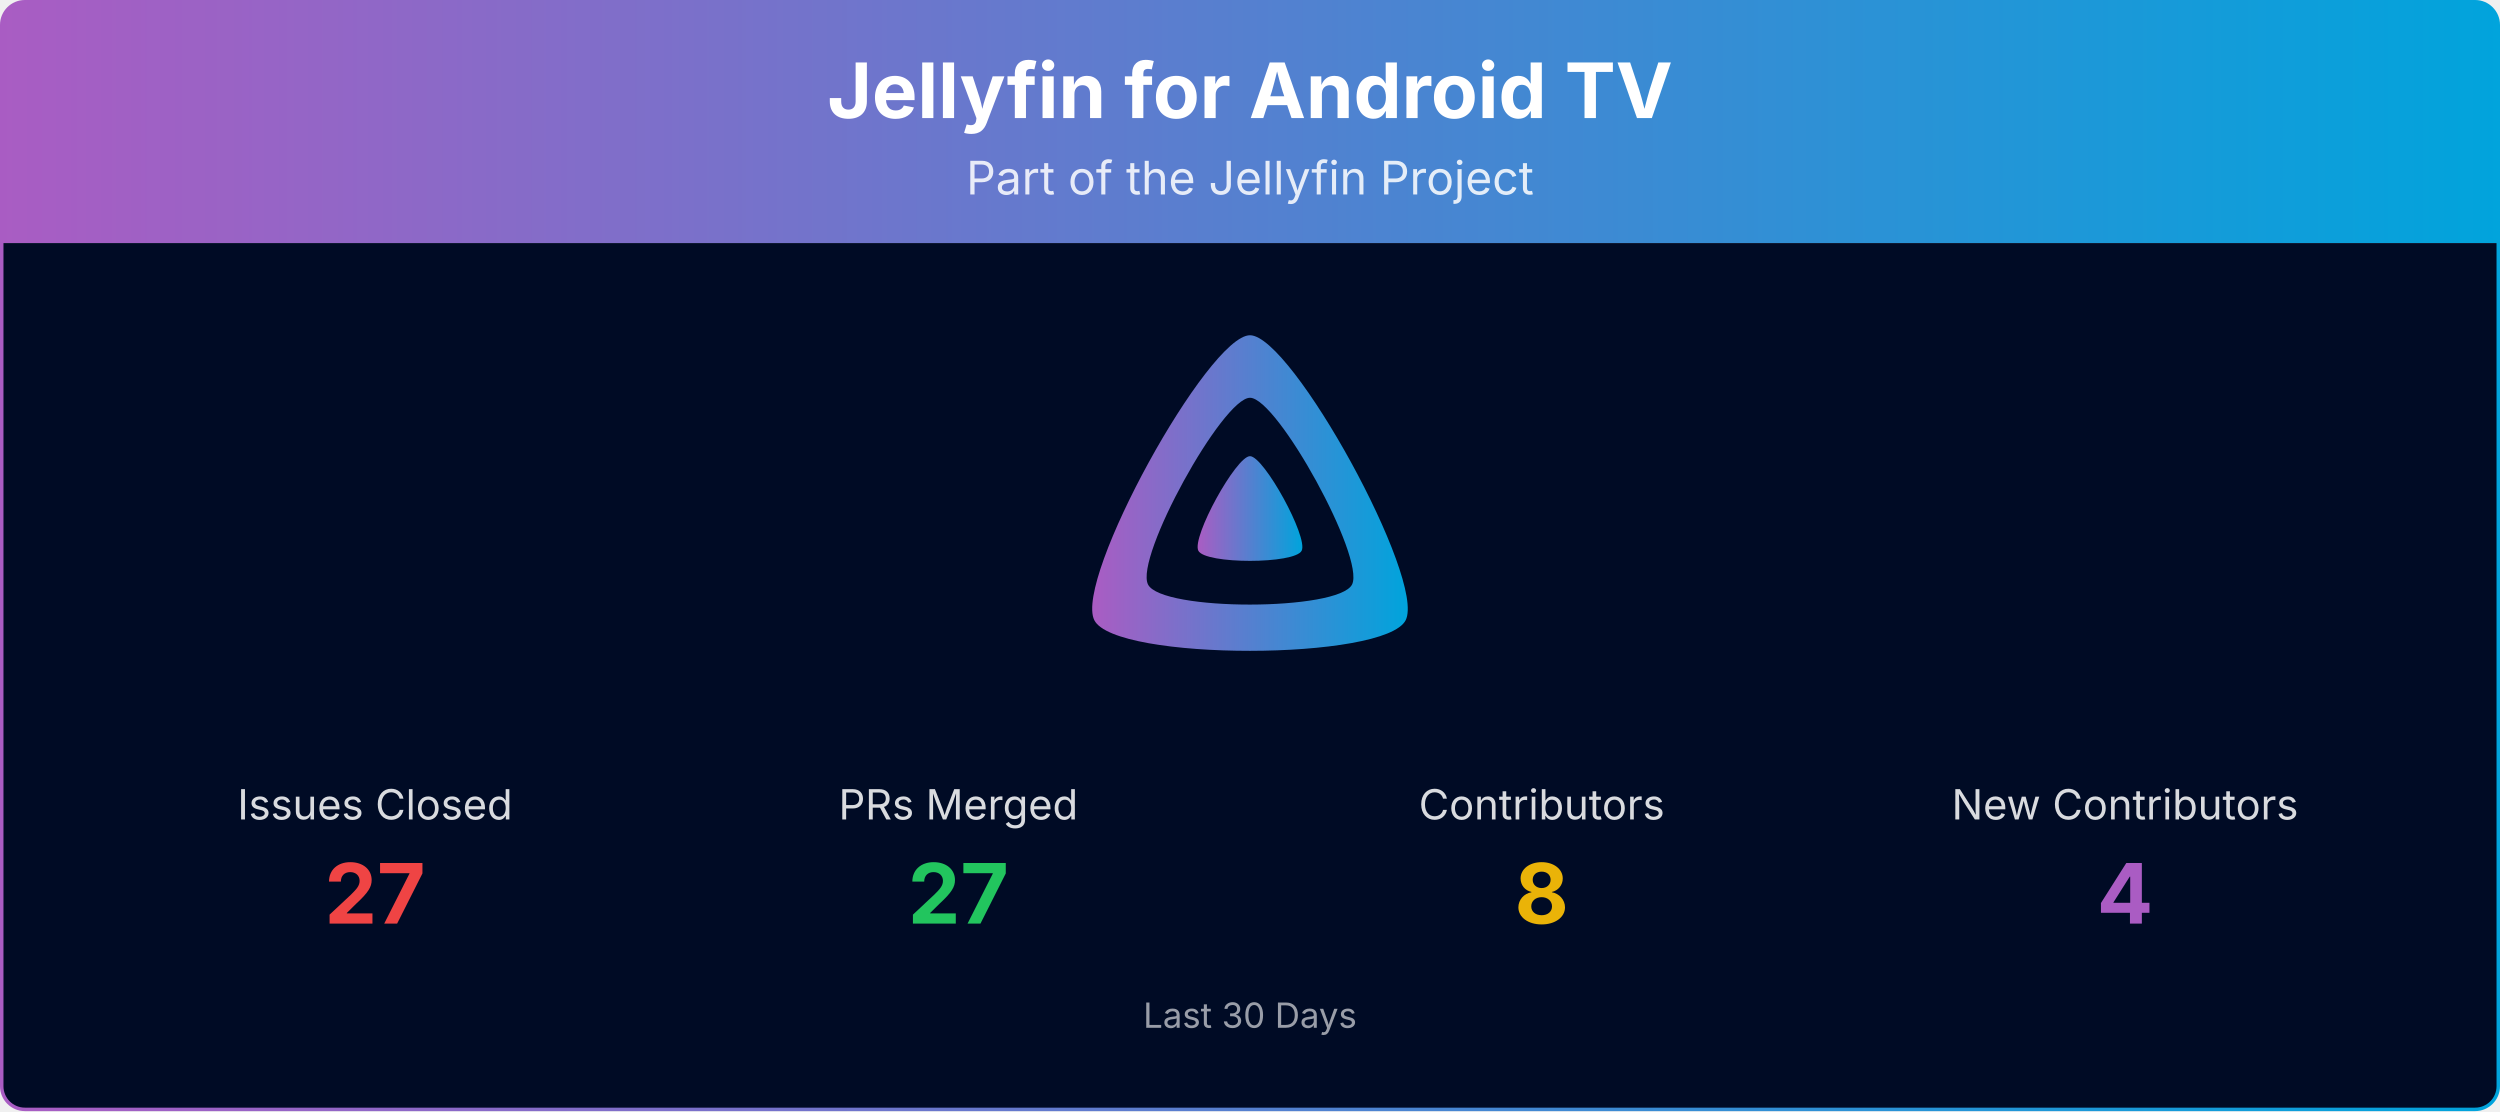
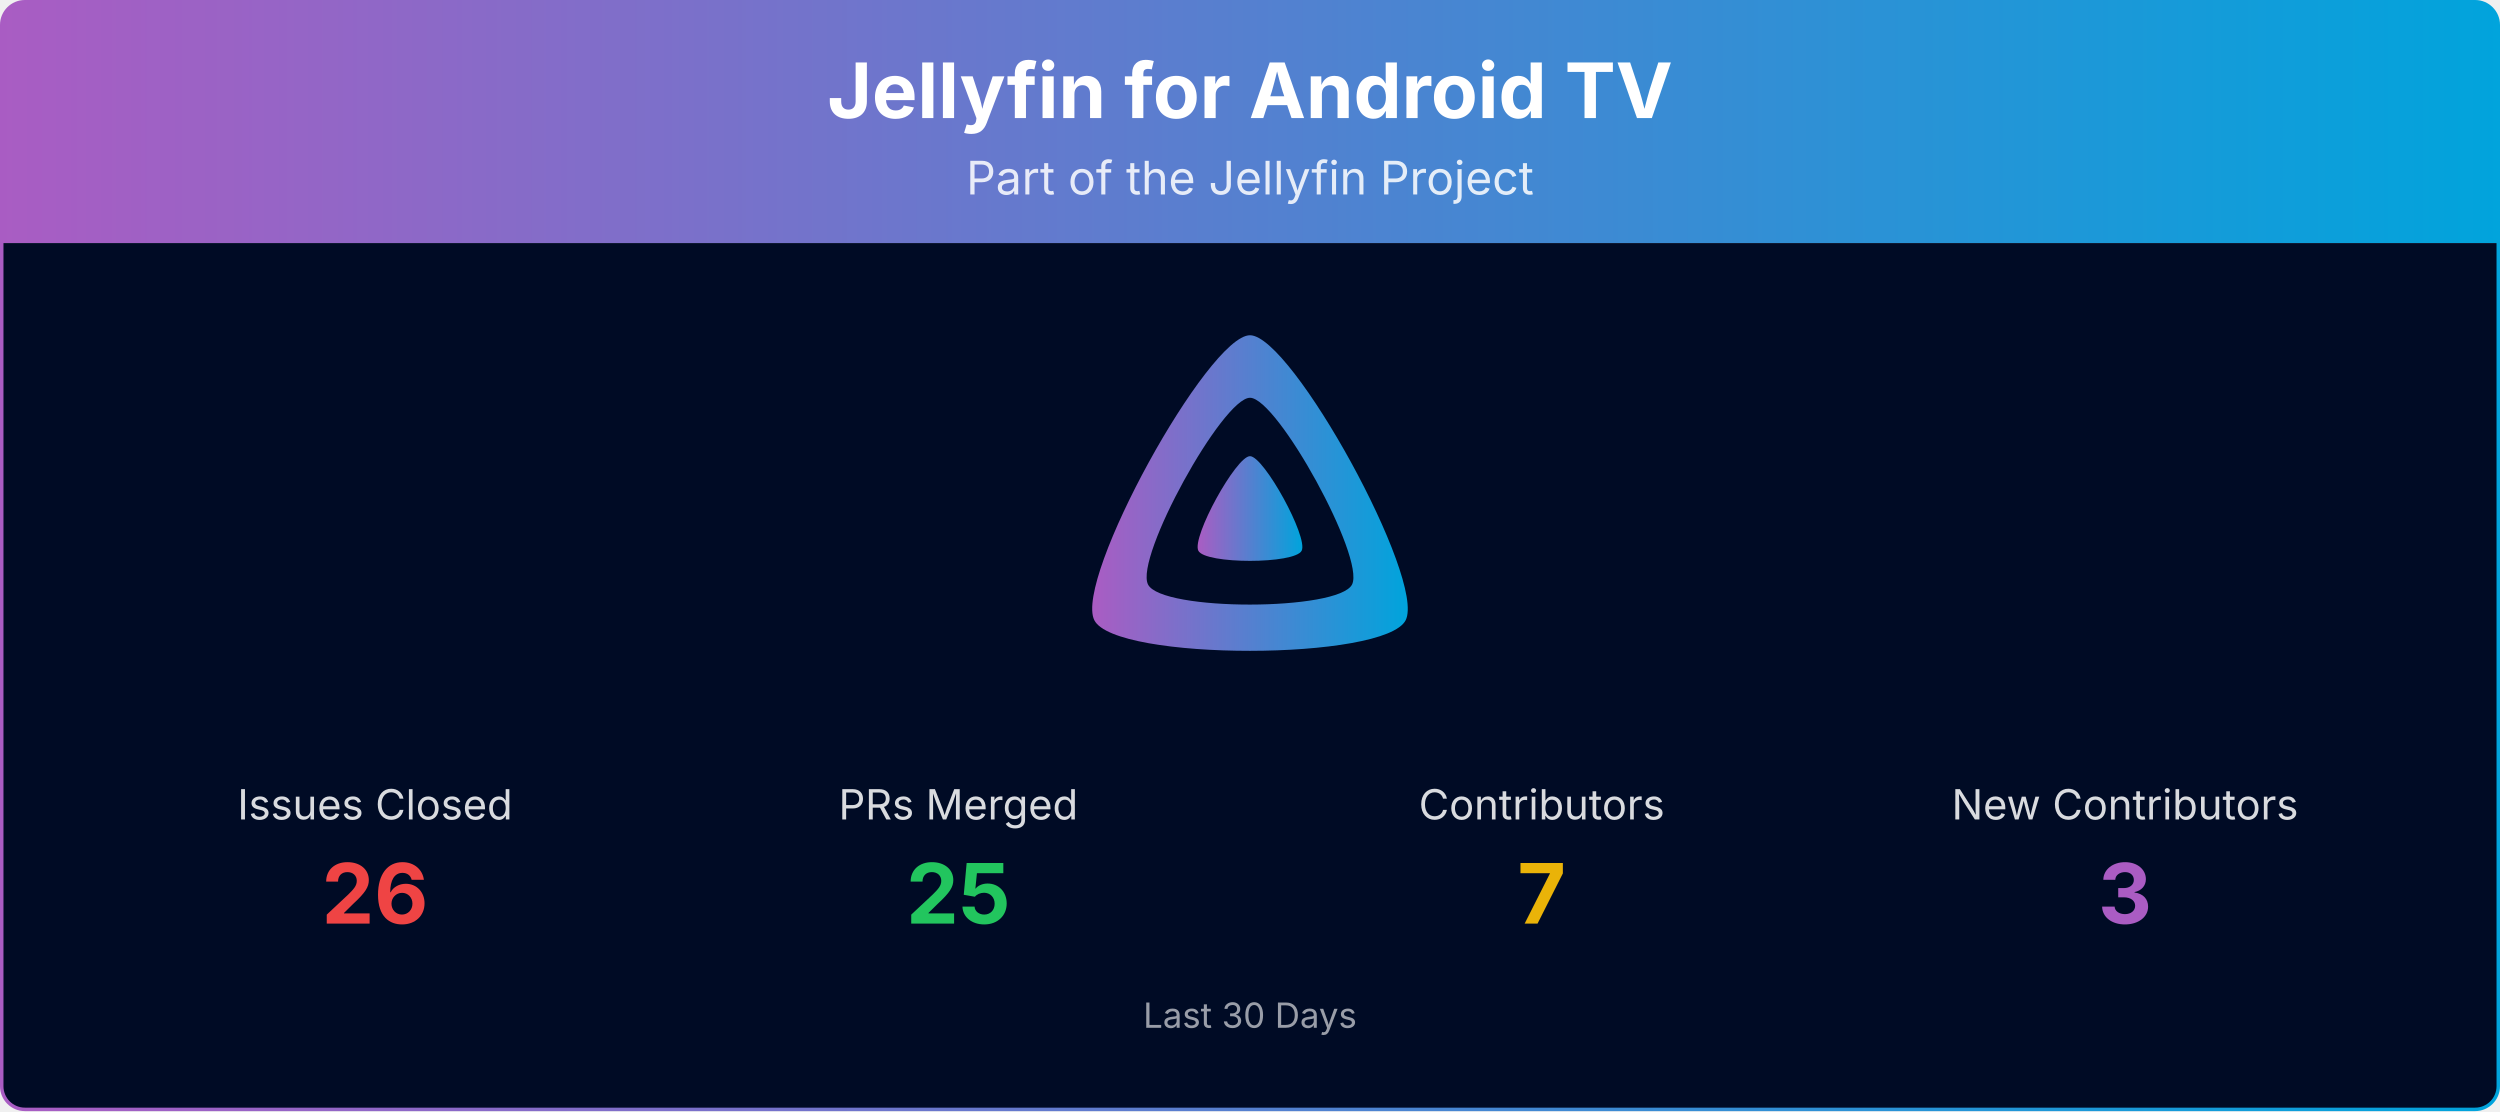
<svg xmlns="http://www.w3.org/2000/svg" viewBox="0 0 1080 480" width="100%" role="img" aria-label="Jellyfin for Android TV">
  <defs>
    <linearGradient id="banner-jellyfin-androidtv-grad" x1="0" y1="0" x2="1" y2="0">
      <stop offset="0%" stop-color="#AA5CC3" />
      <stop offset="100%" stop-color="#00A4DC" />
    </linearGradient>
    <clipPath id="banner-jellyfin-androidtv-grad-clip">
      <rect x="0.75" y="0.75" width="1078.5" height="478.5" rx="10" ry="10" />
    </clipPath>
  </defs>
  <g clip-path="url(#banner-jellyfin-androidtv-grad-clip)">
    <path d="M0.75,10.75 A10.0,10.0 0 0 1 10.75,0.75 L1069.25,0.75 A10.0,10.0 0 0 1 1079.25,10.75 L1079.25,105.00 L0.75,105.00 Z" fill="url(#banner-jellyfin-androidtv-grad)" />
    <text x="540.0" y="51" text-anchor="middle" font-size="33" font-weight="700" font-family="Plus Jakarta Sans, system-ui, -apple-system, Segoe UI, sans-serif" fill="#ffffff">Jellyfin for Android TV</text>
    <text x="540.0" y="84" text-anchor="middle" font-size="20" font-family="Plus Jakarta Sans, system-ui, -apple-system, Segoe UI, sans-serif" fill="#ffffff" opacity="0.85">Part of the Jellyfin Project</text>
    <rect x="0.75" y="105" width="1078.5" height="374.25" fill="#000b25" />
    <g transform="translate(465.00,138.00) scale(0.29297)">
      <path fill="url(#banner-jellyfin-androidtv-grad)" fill-rule="evenodd" d="M256,23.3c-61.6,0-259.8,359.4-229.6,420.1s429.3,60,459.2,0S317.6,23.3,256,23.3zM406.5,390.8c-19.6,39.3-281.1,39.8-300.9,0s110.1-275.3,150.4-275.3S426.1,351.4,406.5,390.8z" />
      <path fill="url(#banner-jellyfin-androidtv-grad)" d="M256,201.6c-20.4,0-86.2,119.3-76.2,139.4s142.5,19.9,152.4,0S276.5,201.6,256,201.6z" />
    </g>
    <text x="162.0" y="354.0" text-anchor="middle" font-size="18" font-family="Plus Jakarta Sans, system-ui, -apple-system, Segoe UI, sans-serif" fill="#ffffff" opacity="0.85">Issues Closed</text>
-     <text x="162.0" y="399.0" text-anchor="middle" font-size="36" font-weight="700" font-family="Plus Jakarta Sans, system-ui, -apple-system, Segoe UI, sans-serif" fill="#ef4444">27</text>
+     <text x="162.0" y="399.0" text-anchor="middle" font-size="36" font-weight="700" font-family="Plus Jakarta Sans, system-ui, -apple-system, Segoe UI, sans-serif" fill="#ef4444">26</text>
    <text x="414.0" y="354.0" text-anchor="middle" font-size="18" font-family="Plus Jakarta Sans, system-ui, -apple-system, Segoe UI, sans-serif" fill="#ffffff" opacity="0.85">PRs Merged</text>
-     <text x="414.0" y="399.0" text-anchor="middle" font-size="36" font-weight="700" font-family="Plus Jakarta Sans, system-ui, -apple-system, Segoe UI, sans-serif" fill="#22c55e">27</text>
+     <text x="414.0" y="399.0" text-anchor="middle" font-size="36" font-weight="700" font-family="Plus Jakarta Sans, system-ui, -apple-system, Segoe UI, sans-serif" fill="#22c55e">25</text>
    <text x="666.0" y="354.0" text-anchor="middle" font-size="18" font-family="Plus Jakarta Sans, system-ui, -apple-system, Segoe UI, sans-serif" fill="#ffffff" opacity="0.85">Contributors</text>
-     <text x="666.0" y="399.0" text-anchor="middle" font-size="36" font-weight="700" font-family="Plus Jakarta Sans, system-ui, -apple-system, Segoe UI, sans-serif" fill="#eab308">8</text>
+     <text x="666.0" y="399.0" text-anchor="middle" font-size="36" font-weight="700" font-family="Plus Jakarta Sans, system-ui, -apple-system, Segoe UI, sans-serif" fill="#eab308">7</text>
    <text x="918.0" y="354.0" text-anchor="middle" font-size="18" font-family="Plus Jakarta Sans, system-ui, -apple-system, Segoe UI, sans-serif" fill="#ffffff" opacity="0.85">New Contributors</text>
-     <text x="918.0" y="399.0" text-anchor="middle" font-size="36" font-weight="700" font-family="Plus Jakarta Sans, system-ui, -apple-system, Segoe UI, sans-serif" fill="#AA5CC3">4</text>
+     <text x="918.0" y="399.0" text-anchor="middle" font-size="36" font-weight="700" font-family="Plus Jakarta Sans, system-ui, -apple-system, Segoe UI, sans-serif" fill="#AA5CC3">3</text>
    <text x="540.0" y="444.0" text-anchor="middle" font-size="15" font-family="Plus Jakarta Sans, system-ui, -apple-system, Segoe UI, sans-serif" fill="#ffffff" opacity="0.6">Last 30 Days</text>
  </g>
  <rect x="0.75" y="0.75" width="1078.5" height="478.5" rx="10" ry="10" fill="none" stroke="url(#banner-jellyfin-androidtv-grad)" stroke-width="1.5" />
</svg>
